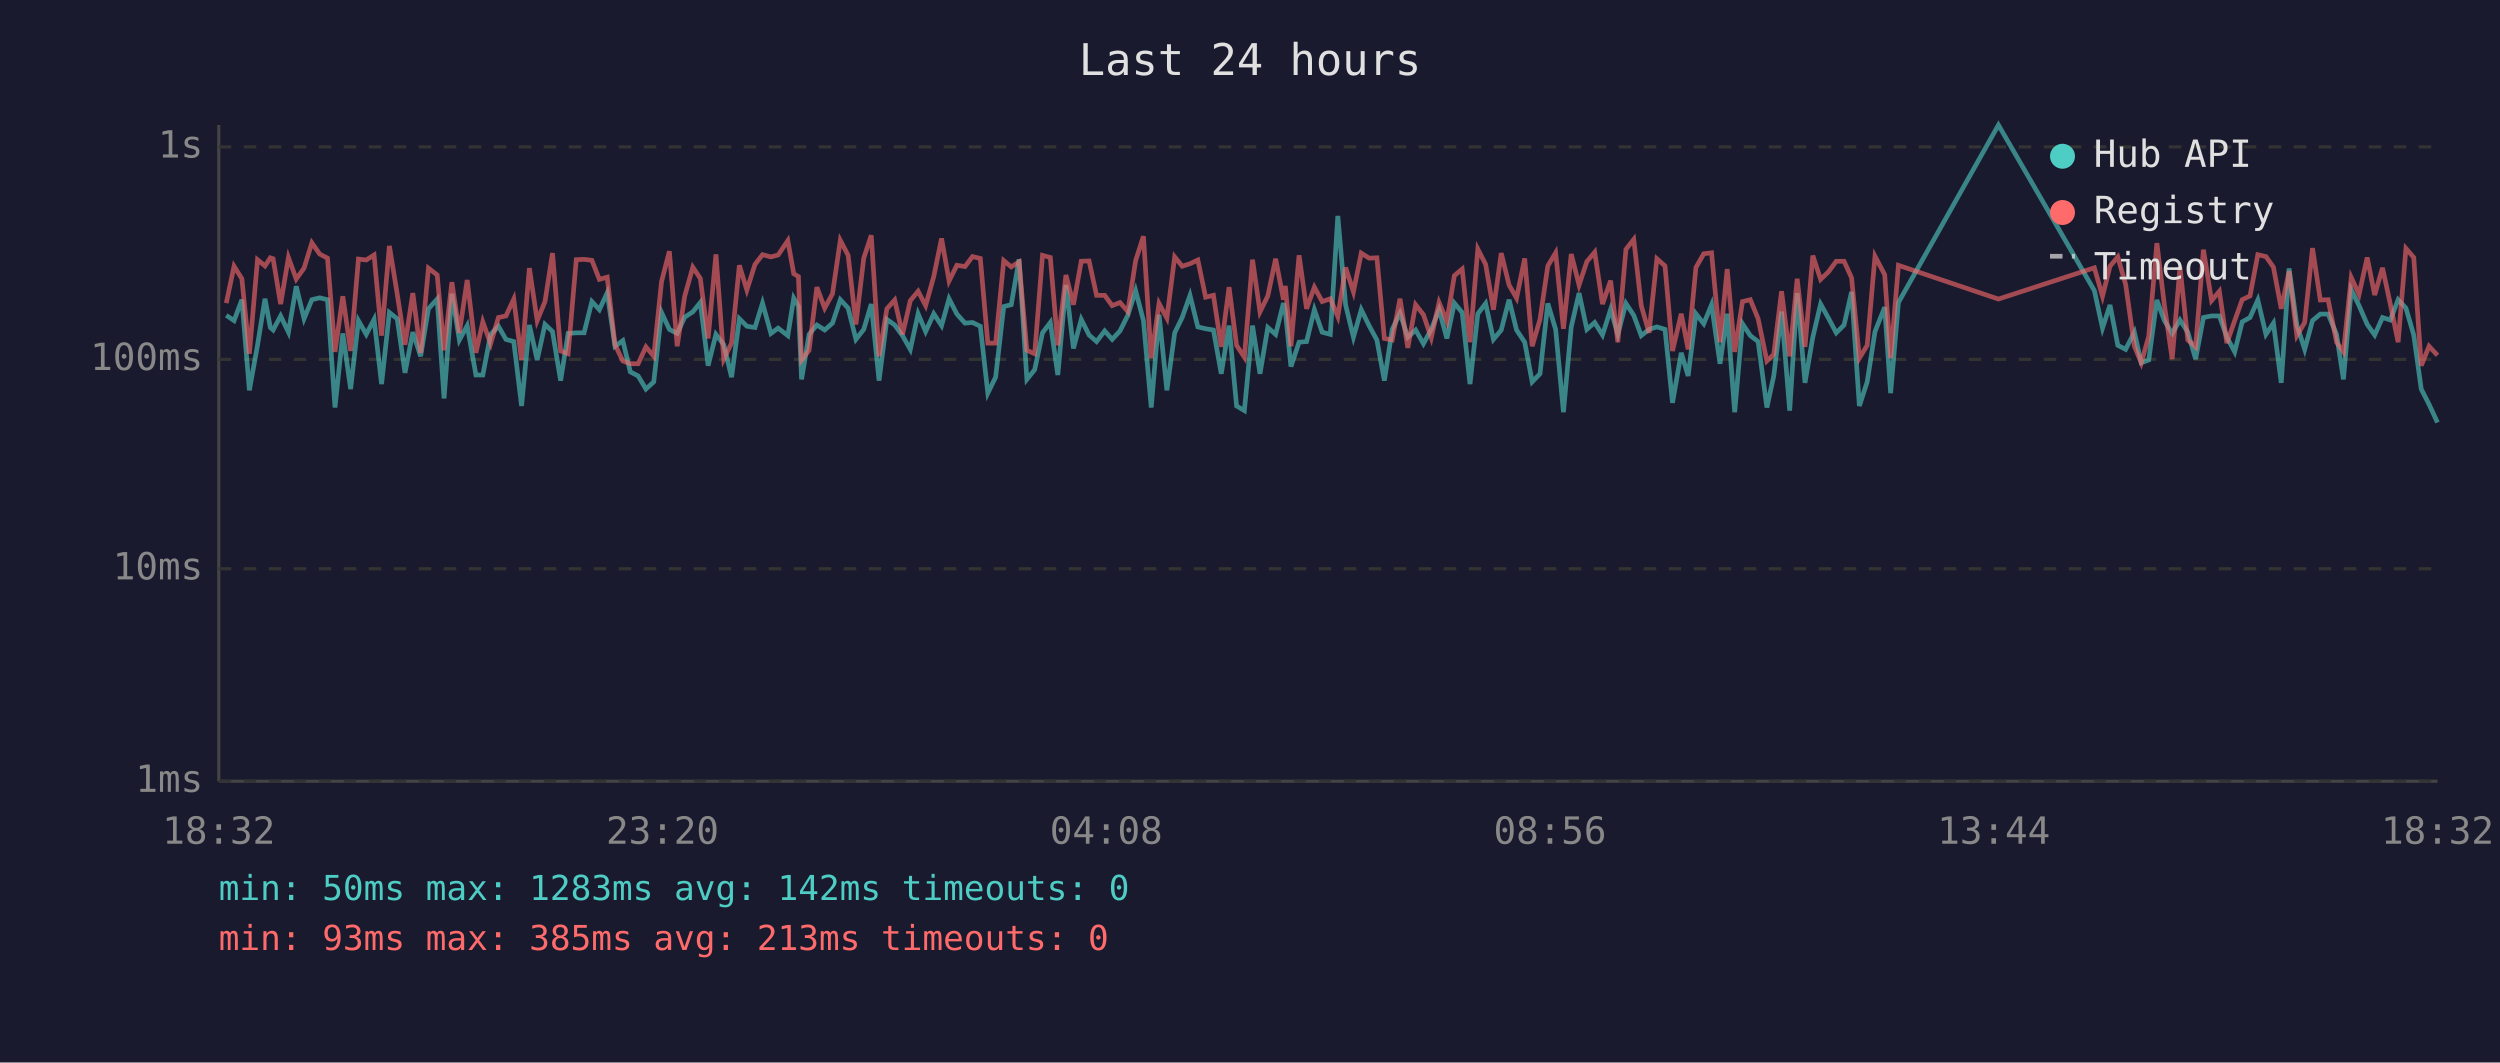
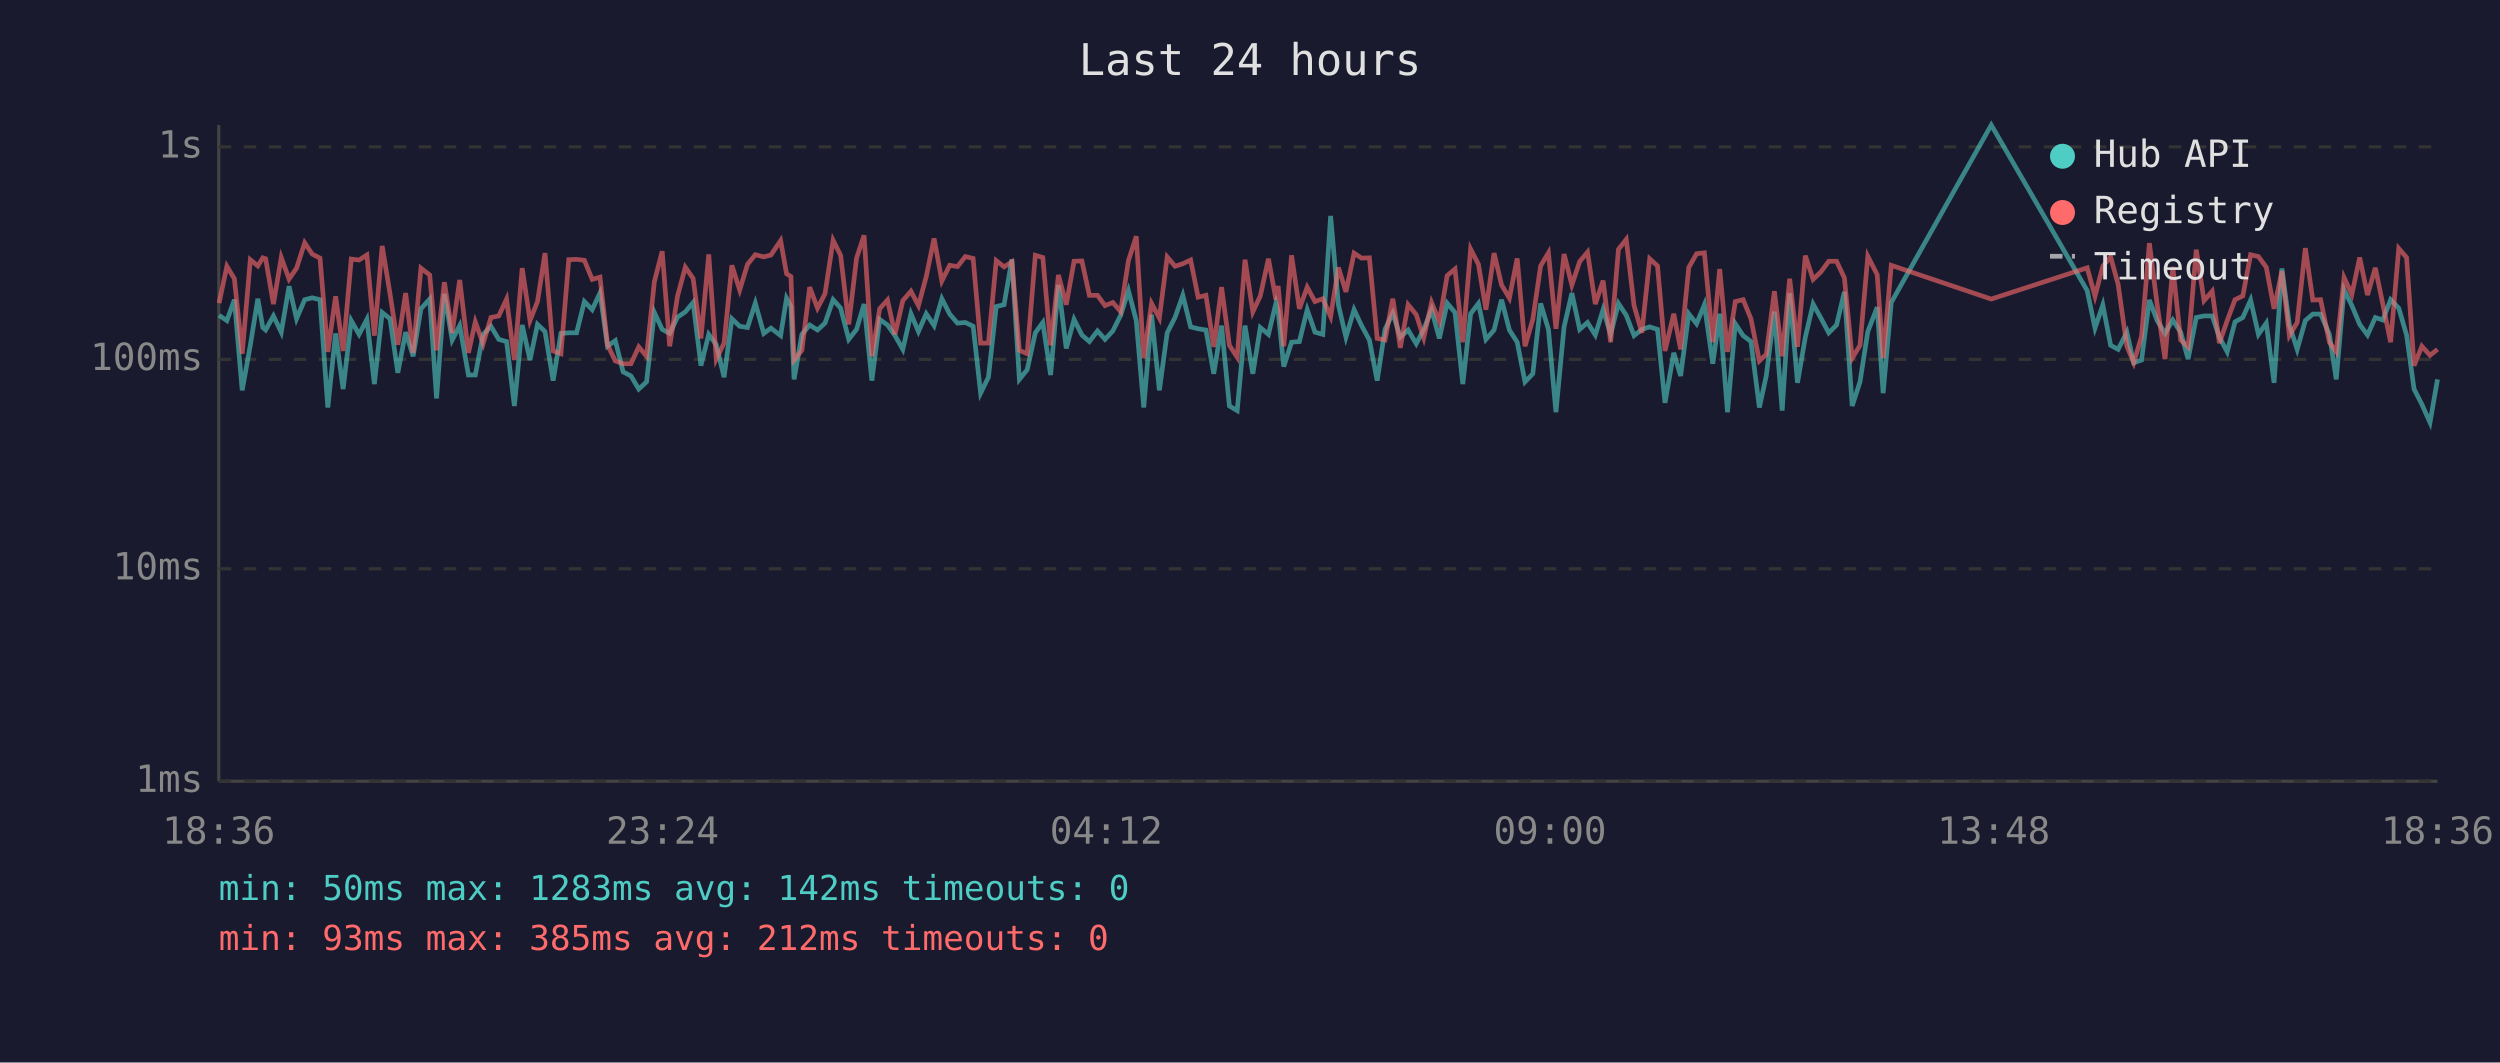
<svg xmlns="http://www.w3.org/2000/svg" viewBox="0 0 800 340" font-family="monospace" font-size="12">
  <rect width="800" height="340" fill="#1a1a2e" />
  <text x="400" y="24" fill="#e0e0e0" font-size="14" text-anchor="middle">Last 24 hours</text>
  <line x1="70" y1="40" x2="70" y2="250" stroke="#444" stroke-width="1" />
  <line x1="70" y1="250" x2="780" y2="250" stroke="#444" stroke-width="1" />
  <line x1="70" y1="250" x2="780" y2="250" stroke="#333" stroke-width="1" stroke-dasharray="4" />
  <text x="65" y="250" fill="#888" text-anchor="end" dominant-baseline="middle">1ms</text>
  <line x1="70" y1="182" x2="780" y2="182" stroke="#333" stroke-width="1" stroke-dasharray="4" />
  <text x="65" y="182" fill="#888" text-anchor="end" dominant-baseline="middle">10ms</text>
  <line x1="70" y1="115" x2="780" y2="115" stroke="#333" stroke-width="1" stroke-dasharray="4" />
  <text x="65" y="115" fill="#888" text-anchor="end" dominant-baseline="middle">100ms</text>
  <line x1="70" y1="47" x2="780" y2="47" stroke="#333" stroke-width="1" stroke-dasharray="4" />
  <text x="65" y="47" fill="#888" text-anchor="end" dominant-baseline="middle">1s</text>
-   <text x="70" y="270" fill="#888" text-anchor="middle">18:32</text>
-   <text x="212" y="270" fill="#888" text-anchor="middle">23:20</text>
-   <text x="354" y="270" fill="#888" text-anchor="middle">04:08</text>
-   <text x="496" y="270" fill="#888" text-anchor="middle">08:56</text>
-   <text x="638" y="270" fill="#888" text-anchor="middle">13:44</text>
-   <text x="780" y="270" fill="#888" text-anchor="middle">18:32</text>
-   <polyline points="72.4,100.9 74.9,102.6 77.4,95.9 79.8,124.9 82.4,110.5 84.8,95.6 86.5,104.8 87.4,105.6 89.8,101.1 92.3,106.3 94.8,91.6 97.3,102.0 99.8,95.9 102.3,95.3 104.8,95.9 107.2,130.4 109.7,106.7 112.2,124.5 114.7,102.6 117.2,107.0 119.7,102.2 122.1,122.9 124.6,100.0 127.1,102.0 129.6,119.3 132.1,106.3 134.6,114.0 137.1,98.8 139.9,95.7 142.1,127.5 144.6,94.0 147.0,108.8 149.5,104.2 152.3,120.0 154.5,120.0 157.0,107.0 159.5,104.4 161.9,108.6 164.4,109.3 166.9,129.9 169.4,104.0 171.9,115.2 174.4,103.8 176.8,106.1 179.4,121.8 181.8,106.7 184.4,106.5 186.9,106.5 189.4,96.5 191.8,99.1 194.3,93.7 196.8,110.8 199.3,109.0 201.7,119.0 204.2,120.3 206.7,124.5 209.2,122.2 211.7,100.0 214.2,105.4 216.7,106.7 219.1,101.5 221.7,99.8 224.1,96.8 226.6,117.0 229.1,107.0 231.6,110.3 234.1,120.7 236.6,102.0 239.0,104.4 241.6,104.8 244.0,97.0 246.7,106.7 249.0,105.0 252.1,107.4 254.0,95.4 255.5,98.0 256.5,121.4 258.9,107.0 261.4,104.0 263.9,105.6 266.4,103.4 268.9,95.9 271.4,98.6 273.9,108.6 276.4,105.4 278.8,97.3 281.3,121.8 283.8,102.2 286.3,104.0 288.8,107.4 291.3,111.8 293.8,100.4 296.2,106.1 298.8,100.4 301.3,104.2 303.7,95.6 306.2,100.5 308.8,103.4 311.2,103.2 313.7,104.4 316.1,125.8 318.6,120.7 321.2,98.1 323.6,97.5 326.1,83.0 328.6,121.4 331.1,118.3 333.6,106.5 336.1,103.2 338.5,120.0 341.1,91.2 343.5,111.5 346.0,102.2 348.5,107.2 350.9,109.3 353.5,105.9 355.9,108.6 358.4,105.9 360.9,100.9 363.4,93.0 365.9,102.6 368.4,130.4 370.9,100.7 373.4,124.9 375.9,106.5 378.3,101.6 380.8,94.5 383.3,104.6 385.8,105.2 388.3,105.6 390.8,119.6 393.3,104.2 395.7,129.9 398.2,131.4 400.8,104.2 403.2,119.6 405.7,104.8 408.2,107.0 410.7,97.0 411.3,99.5 413.1,117.3 415.7,109.5 418.1,109.3 420.6,99.1 423.1,106.3 425.7,107.0 428.1,69.1 430.6,97.6 433.1,107.9 435.6,99.1 438.1,104.2 440.6,108.8 443.0,121.8 445.5,105.4 448.0,100.2 450.5,107.9 453.0,105.6 455.5,110.0 458.0,105.4 460.5,99.1 463.0,108.3 465.4,97.0 467.9,100.0 470.4,122.9 472.9,100.4 475.4,97.1 477.9,108.6 480.4,105.6 482.9,95.9 485.3,105.6 487.9,109.5 490.3,122.2 492.8,119.6 495.3,97.1 497.8,105.4 500.3,131.9 502.8,104.6 505.3,93.8 507.8,105.4 510.3,103.2 512.8,107.2 515.4,99.0 517.7,107.0 520.3,97.1 522.8,100.9 525.2,107.4 527.7,105.4 530.2,104.6 532.8,105.4 535.2,128.9 538.0,112.9 540.2,120.3 542.7,100.4 545.2,103.6 547.7,97.5 550.4,116.4 552.7,100.4 555.1,131.9 557.6,103.6 560.1,107.4 562.6,109.3 565.4,130.4 567.6,120.3 570.1,99.7 572.7,131.4 575.1,93.8 577.6,122.5 580.1,107.9 582.6,97.3 585.1,101.8 587.6,106.5 590.1,104.0 592.5,93.4 595.0,129.9 597.5,122.2 600.0,106.1 603.1,98.3 605.0,125.8 607.5,96.8 639.5,40.0 670.2,93.0 672.8,105.0 675.2,97.6 677.7,110.5 680.2,111.8 683.0,106.3 685.2,116.1 687.6,115.2 690.2,96.0 692.6,102.6 695.1,106.7 697.6,102.4 700.1,106.3 702.6,114.9 705.1,101.6 707.7,101.1 710.2,101.1 712.6,107.9 715.1,112.6 717.5,103.0 720.0,101.6 722.5,96.0 725.1,107.0 727.5,103.4 730.0,122.5 732.5,85.9 735.0,104.0 737.5,111.8 740.0,102.6 742.5,100.5 745.0,100.5 747.7,107.0 749.9,121.4 752.4,92.7 754.9,97.8 757.5,103.8 759.9,107.2 762.4,101.6 764.9,102.4 767.4,95.9 769.9,98.6 772.4,107.2 774.8,124.5 777.3,129.4 780.0,135.2" fill="none" stroke="#4ecdc4" stroke-width="1.5" opacity="0.6" />
-   <polyline points="72.4,97.0 74.9,85.2 77.4,89.2 79.8,113.2 82.4,83.1 84.8,85.1 86.5,82.5 87.4,82.8 89.8,97.3 92.3,82.4 94.8,89.3 97.3,85.8 99.8,77.7 102.3,81.3 104.8,82.6 107.2,112.6 109.7,94.8 112.2,112.3 114.7,82.9 117.2,83.2 119.7,81.6 122.1,107.4 124.6,78.7 127.1,94.0 129.6,110.3 132.1,93.8 134.6,112.9 137.1,85.8 139.9,88.0 142.1,112.1 144.6,90.3 147.0,106.5 149.5,89.6 152.3,112.9 154.5,103.0 157.0,110.0 159.5,101.6 161.9,101.1 164.4,95.7 166.9,115.2 169.4,85.8 171.9,102.6 174.4,96.5 176.8,81.0 179.4,112.3 181.8,113.2 184.4,83.1 186.9,83.0 189.4,83.3 191.8,89.4 194.3,88.7 196.8,110.3 199.3,115.5 201.7,116.4 204.2,116.4 206.7,111.0 209.2,114.0 211.7,90.1 214.2,80.4 216.7,110.8 219.1,94.8 221.7,85.5 224.1,89.1 226.6,108.3 229.1,81.4 231.6,114.9 234.1,109.8 236.6,84.9 239.0,92.8 241.6,84.6 244.0,81.5 246.7,82.2 249.0,81.6 252.1,77.0 254.0,87.6 255.5,88.5 256.5,115.2 258.9,112.1 261.4,91.9 263.9,98.6 266.4,94.0 268.9,76.9 271.4,81.7 273.9,103.8 276.4,82.6 278.8,75.3 281.3,114.0 283.8,98.8 286.3,96.0 288.8,107.0 291.3,96.2 293.8,93.2 296.2,97.8 298.8,88.5 301.3,76.3 303.7,89.9 306.2,84.9 308.8,85.3 311.2,82.1 313.7,82.7 316.1,109.8 318.6,109.8 321.2,83.4 323.6,85.4 326.1,83.8 328.6,112.1 331.1,113.2 333.6,81.7 336.1,82.4 338.5,110.5 341.1,88.0 343.5,97.5 346.0,83.6 348.5,83.5 350.9,94.5 353.5,94.5 355.9,97.8 358.4,96.8 360.9,99.7 363.4,83.4 365.9,75.6 368.4,114.6 370.9,97.1 373.4,101.8 375.9,82.2 378.3,85.2 380.8,84.4 383.3,83.2 385.8,95.1 388.3,94.5 390.8,111.0 393.3,91.9 395.7,110.5 398.2,114.3 400.8,83.1 403.2,99.8 405.7,94.7 408.2,82.8 410.7,95.9 411.3,91.5 413.1,110.8 415.7,81.7 418.1,98.8 420.6,91.9 423.1,96.5 425.7,95.6 428.1,101.3 430.6,85.6 433.1,93.4 435.6,81.0 438.1,82.6 440.6,82.5 443.0,108.3 445.5,108.8 448.0,95.6 450.5,111.3 453.0,97.5 455.5,100.7 458.0,108.1 460.5,96.8 463.0,102.8 465.4,88.2 467.9,86.1 470.4,109.5 472.9,79.7 475.4,84.6 477.9,99.1 480.4,81.0 482.9,91.2 485.3,95.4 487.9,82.7 490.3,110.8 492.8,102.2 495.3,85.1 497.8,80.9 500.3,105.2 502.8,81.3 505.3,91.2 507.8,83.7 510.3,80.7 512.8,97.3 515.4,89.8 517.7,109.5 520.3,79.8 522.8,76.6 525.2,97.8 527.7,106.5 530.2,82.8 532.8,85.1 535.2,112.3 538.0,100.4 540.2,111.8 542.7,85.6 545.2,81.2 547.7,80.9 550.4,109.5 552.7,86.1 555.1,112.6 557.6,96.5 560.1,95.9 562.6,102.0 565.4,115.5 567.6,113.4 570.1,93.2 572.7,114.0 575.1,89.2 577.6,111.0 580.1,81.8 582.6,89.4 585.1,87.0 587.6,83.6 590.1,83.6 592.5,88.9 595.0,114.6 597.5,110.5 600.0,82.0 603.1,87.9 605.0,114.6 607.5,84.9 639.5,95.7 670.2,85.7 672.8,94.8 675.2,85.2 677.7,82.2 680.2,91.0 683.0,110.8 685.2,116.1 687.6,107.6 690.2,77.8 692.6,97.6 695.1,114.9 697.6,85.4 700.1,108.8 702.6,111.0 705.1,79.9 707.7,96.2 710.2,93.2 712.6,109.8 715.1,102.6 717.5,95.9 720.0,94.7 722.5,81.5 725.1,82.1 727.5,85.5 730.0,98.8 732.5,86.8 735.0,107.4 737.5,103.2 740.0,79.4 742.5,96.0 745.0,95.9 747.7,109.5 749.9,112.6 752.4,88.8 754.9,94.2 757.5,82.4 759.9,94.4 762.4,85.7 764.9,97.3 767.4,109.5 769.9,79.5 772.4,82.4 774.8,117.0 777.3,110.8 780.0,113.7" fill="none" stroke="#ff6b6b" stroke-width="1.5" opacity="0.6" />
+   <text x="70" y="270" fill="#888" text-anchor="middle">18:36</text>
+   <text x="212" y="270" fill="#888" text-anchor="middle">23:24</text>
+   <text x="354" y="270" fill="#888" text-anchor="middle">04:12</text>
+   <text x="496" y="270" fill="#888" text-anchor="middle">09:00</text>
+   <text x="638" y="270" fill="#888" text-anchor="middle">13:48</text>
+   <text x="780" y="270" fill="#888" text-anchor="middle">18:36</text>
+   <polyline points="70.1,100.9 72.6,102.6 75.0,95.9 77.5,124.9 80.1,110.5 82.5,95.6 84.1,104.8 85.0,105.6 87.5,101.1 90.0,106.3 92.5,91.6 94.9,102.0 97.5,95.9 99.9,95.3 102.4,95.9 104.9,130.4 107.4,106.7 109.8,124.5 112.4,102.6 114.9,107.0 117.4,102.2 119.8,122.9 122.3,100.0 124.8,102.0 127.3,119.3 129.8,106.3 132.2,114.0 134.7,98.8 137.5,95.7 139.7,127.5 142.2,94.0 144.7,108.8 147.1,104.2 149.9,120.0 152.1,120.0 154.6,107.0 157.1,104.4 159.6,108.6 162.1,109.3 164.6,129.9 167.1,104.0 169.6,115.2 172.0,103.8 174.4,106.1 177.0,121.8 179.5,106.7 182.0,106.5 184.5,106.5 187.0,96.5 189.5,99.1 192.0,93.7 194.4,110.8 196.9,109.0 199.4,119.0 201.9,120.3 204.4,124.5 206.9,122.2 209.4,100.0 211.9,105.4 214.3,106.7 216.8,101.5 219.3,99.8 221.8,96.8 224.3,117.0 226.8,107.0 229.2,110.3 231.7,120.7 234.2,102.0 236.7,104.4 239.2,104.8 241.7,97.0 244.4,106.7 246.7,105.0 249.8,107.4 251.7,95.4 253.1,98.0 254.1,121.4 256.6,107.0 259.1,104.0 261.6,105.6 264.0,103.4 266.6,95.9 269.0,98.6 271.6,108.6 274.1,105.4 276.5,97.3 279.0,121.8 281.5,102.2 284.0,104.0 286.4,107.4 288.9,111.8 291.5,100.4 293.9,106.1 296.4,100.4 298.9,104.2 301.4,95.6 303.9,100.5 306.4,103.4 308.9,103.2 311.4,104.4 313.8,125.8 316.3,120.7 318.8,98.1 321.3,97.5 323.8,83.0 326.2,121.4 328.7,118.3 331.3,106.5 333.7,103.2 336.2,120.0 338.7,91.2 341.2,111.5 343.7,102.2 346.2,107.2 348.6,109.3 351.2,105.9 353.6,108.6 356.1,105.9 358.6,100.9 361.1,93.0 363.6,102.6 366.0,130.4 368.5,100.7 371.0,124.9 373.5,106.5 376.0,101.6 378.5,94.5 381.0,104.6 383.4,105.2 385.9,105.6 388.4,119.6 390.9,104.2 393.4,129.9 395.9,131.4 398.4,104.2 400.9,119.6 403.3,104.8 405.9,107.0 408.3,97.0 409.0,99.5 410.8,117.3 413.3,109.5 415.8,109.3 418.3,99.1 420.8,106.3 423.3,107.0 425.8,69.1 428.3,97.6 430.7,107.9 433.3,99.1 435.7,104.2 438.2,108.8 440.7,121.8 443.2,105.4 445.7,100.2 448.1,107.9 450.6,105.6 453.2,110.0 455.6,105.4 458.1,99.1 460.6,108.3 463.1,97.0 465.6,100.0 468.1,122.9 470.6,100.4 473.1,97.1 475.5,108.6 478.1,105.6 480.5,95.9 483.0,105.6 485.5,109.5 488.0,122.2 490.5,119.6 493.0,97.1 495.5,105.4 497.9,131.9 500.5,104.6 503.0,93.8 505.5,105.4 508.0,103.2 510.5,107.2 513.0,99.0 515.4,107.0 517.9,97.1 520.4,100.9 522.9,107.4 525.4,105.4 527.9,104.6 530.4,105.4 532.8,128.9 535.6,112.9 537.8,120.3 540.4,100.4 542.9,103.6 545.4,97.5 548.1,116.4 550.3,100.4 552.8,131.9 555.3,103.6 557.8,107.4 560.3,109.3 563.0,130.4 565.2,120.3 567.8,99.7 570.3,131.4 572.7,93.8 575.2,122.5 577.7,107.9 580.2,97.3 582.7,101.8 585.2,106.5 587.7,104.0 590.2,93.4 592.7,129.9 595.2,122.2 597.7,106.1 600.7,98.3 602.6,125.8 605.2,96.8 637.2,40.0 667.9,93.0 670.4,105.0 672.9,97.6 675.4,110.5 677.8,111.8 680.6,106.3 682.8,116.1 685.3,115.2 687.8,96.0 690.3,102.6 692.8,106.7 695.3,102.4 697.8,106.3 700.2,114.9 702.8,101.6 705.3,101.1 707.9,101.1 710.2,107.9 712.7,112.6 715.2,103.0 717.7,101.6 720.2,96.0 722.7,107.0 725.2,103.4 727.7,122.5 730.2,85.9 732.6,104.0 735.1,111.8 737.7,102.6 740.1,100.5 742.6,100.5 745.4,107.0 747.6,121.4 750.1,92.7 752.6,97.8 755.1,103.8 757.6,107.2 760.1,101.6 762.5,102.4 765.0,95.9 767.6,98.6 770.1,107.2 772.5,124.5 775.0,129.4 777.6,135.2 780.0,121.4" fill="none" stroke="#4ecdc4" stroke-width="1.5" opacity="0.6" />
+   <polyline points="70.1,97.0 72.6,85.2 75.0,89.2 77.5,113.2 80.1,83.1 82.5,85.1 84.1,82.5 85.0,82.8 87.5,97.3 90.0,82.4 92.5,89.3 94.9,85.8 97.5,77.7 99.9,81.3 102.4,82.6 104.9,112.6 107.4,94.8 109.8,112.3 112.4,82.9 114.9,83.2 117.4,81.6 119.8,107.4 122.3,78.7 124.8,94.0 127.3,110.3 129.8,93.8 132.2,112.9 134.7,85.8 137.5,88.0 139.7,112.1 142.2,90.3 144.7,106.5 147.1,89.6 149.9,112.9 152.1,103.0 154.6,110.0 157.1,101.6 159.6,101.1 162.1,95.7 164.6,115.2 167.1,85.8 169.6,102.6 172.0,96.5 174.4,81.0 177.0,112.3 179.5,113.2 182.0,83.1 184.5,83.0 187.0,83.3 189.5,89.4 192.0,88.7 194.4,110.3 196.9,115.5 199.4,116.4 201.9,116.4 204.4,111.0 206.9,114.0 209.4,90.1 211.9,80.4 214.3,110.8 216.8,94.8 219.3,85.5 221.8,89.1 224.3,108.3 226.8,81.4 229.2,114.9 231.7,109.8 234.2,84.9 236.7,92.8 239.2,84.6 241.7,81.5 244.4,82.2 246.7,81.6 249.8,77.0 251.7,87.6 253.1,88.5 254.1,115.2 256.6,112.1 259.1,91.9 261.6,98.6 264.0,94.0 266.6,76.9 269.0,81.7 271.6,103.8 274.1,82.6 276.5,75.3 279.0,114.0 281.5,98.8 284.0,96.0 286.4,107.0 288.9,96.2 291.5,93.2 293.9,97.8 296.4,88.5 298.9,76.3 301.4,89.9 303.9,84.9 306.4,85.3 308.9,82.1 311.4,82.7 313.8,109.8 316.3,109.8 318.8,83.4 321.3,85.4 323.8,83.8 326.2,112.1 328.7,113.2 331.3,81.7 333.7,82.4 336.2,110.5 338.7,88.0 341.2,97.5 343.7,83.6 346.2,83.5 348.6,94.5 351.2,94.5 353.6,97.8 356.1,96.8 358.6,99.7 361.1,83.4 363.6,75.6 366.0,114.6 368.5,97.1 371.0,101.8 373.5,82.2 376.0,85.2 378.5,84.4 381.0,83.2 383.4,95.1 385.9,94.5 388.4,111.0 390.9,91.9 393.4,110.5 395.9,114.3 398.4,83.1 400.9,99.8 403.3,94.7 405.9,82.8 408.3,95.9 409.0,91.5 410.8,110.8 413.3,81.7 415.8,98.8 418.3,91.9 420.8,96.5 423.3,95.6 425.8,101.3 428.3,85.6 430.7,93.4 433.3,81.0 435.7,82.6 438.2,82.5 440.7,108.3 443.2,108.8 445.7,95.6 448.1,111.3 450.6,97.5 453.2,100.7 455.6,108.1 458.1,96.8 460.6,102.8 463.1,88.2 465.6,86.1 468.1,109.5 470.6,79.7 473.1,84.6 475.5,99.1 478.1,81.0 480.5,91.2 483.0,95.4 485.5,82.7 488.0,110.8 490.5,102.2 493.0,85.1 495.5,80.9 497.9,105.2 500.5,81.3 503.0,91.2 505.5,83.7 508.0,80.7 510.5,97.3 513.0,89.8 515.4,109.5 517.9,79.8 520.4,76.6 522.9,97.8 525.4,106.5 527.9,82.8 530.4,85.1 532.8,112.3 535.6,100.4 537.8,111.8 540.4,85.6 542.9,81.2 545.4,80.9 548.1,109.5 550.3,86.1 552.8,112.6 555.3,96.5 557.8,95.9 560.3,102.0 563.0,115.5 565.2,113.4 567.8,93.2 570.3,114.0 572.7,89.2 575.2,111.0 577.7,81.8 580.2,89.4 582.7,87.0 585.2,83.6 587.7,83.6 590.2,88.9 592.7,114.6 595.2,110.5 597.7,82.0 600.7,87.9 602.6,114.6 605.2,84.9 637.2,95.7 667.9,85.7 670.4,94.8 672.9,85.2 675.4,82.2 677.8,91.0 680.6,110.8 682.8,116.1 685.3,107.6 687.8,77.8 690.3,97.6 692.8,114.9 695.3,85.4 697.8,108.8 700.2,111.0 702.8,79.9 705.3,96.2 707.9,93.2 710.2,109.8 712.7,102.6 715.2,95.9 717.7,94.7 720.2,81.5 722.7,82.1 725.2,85.5 727.7,98.8 730.2,86.8 732.6,107.4 735.1,103.2 737.7,79.4 740.1,96.0 742.6,95.9 745.4,109.5 747.6,112.6 750.1,88.8 752.6,94.2 755.1,82.4 757.6,94.4 760.1,85.7 762.5,97.3 765.0,109.5 767.6,79.5 770.1,82.4 772.5,117.0 775.0,110.8 777.6,113.7 780.0,111.8" fill="none" stroke="#ff6b6b" stroke-width="1.5" opacity="0.6" />
  <circle cx="660" cy="50" r="4" fill="#4ecdc4" />
  <text x="670" y="50" fill="#e0e0e0" dominant-baseline="middle">Hub API</text>
  <circle cx="660" cy="68" r="4" fill="#ff6b6b" />
  <text x="670" y="68" fill="#e0e0e0" dominant-baseline="middle">Registry</text>
  <line x1="656" y1="82" x2="664" y2="82" stroke="#e0e0e0" stroke-width="1.5" stroke-dasharray="4,3" opacity="0.7" />
  <text x="670" y="86" fill="#e0e0e0" dominant-baseline="middle">Timeout</text>
  <text x="70" y="288" fill="#4ecdc4" font-size="11">min: 50ms  max: 1283ms  avg: 142ms  timeouts: 0</text>
-   <text x="70" y="304" fill="#ff6b6b" font-size="11">min: 93ms  max: 385ms  avg: 213ms  timeouts: 0</text>
+   <text x="70" y="304" fill="#ff6b6b" font-size="11">min: 93ms  max: 385ms  avg: 212ms  timeouts: 0</text>
</svg>
